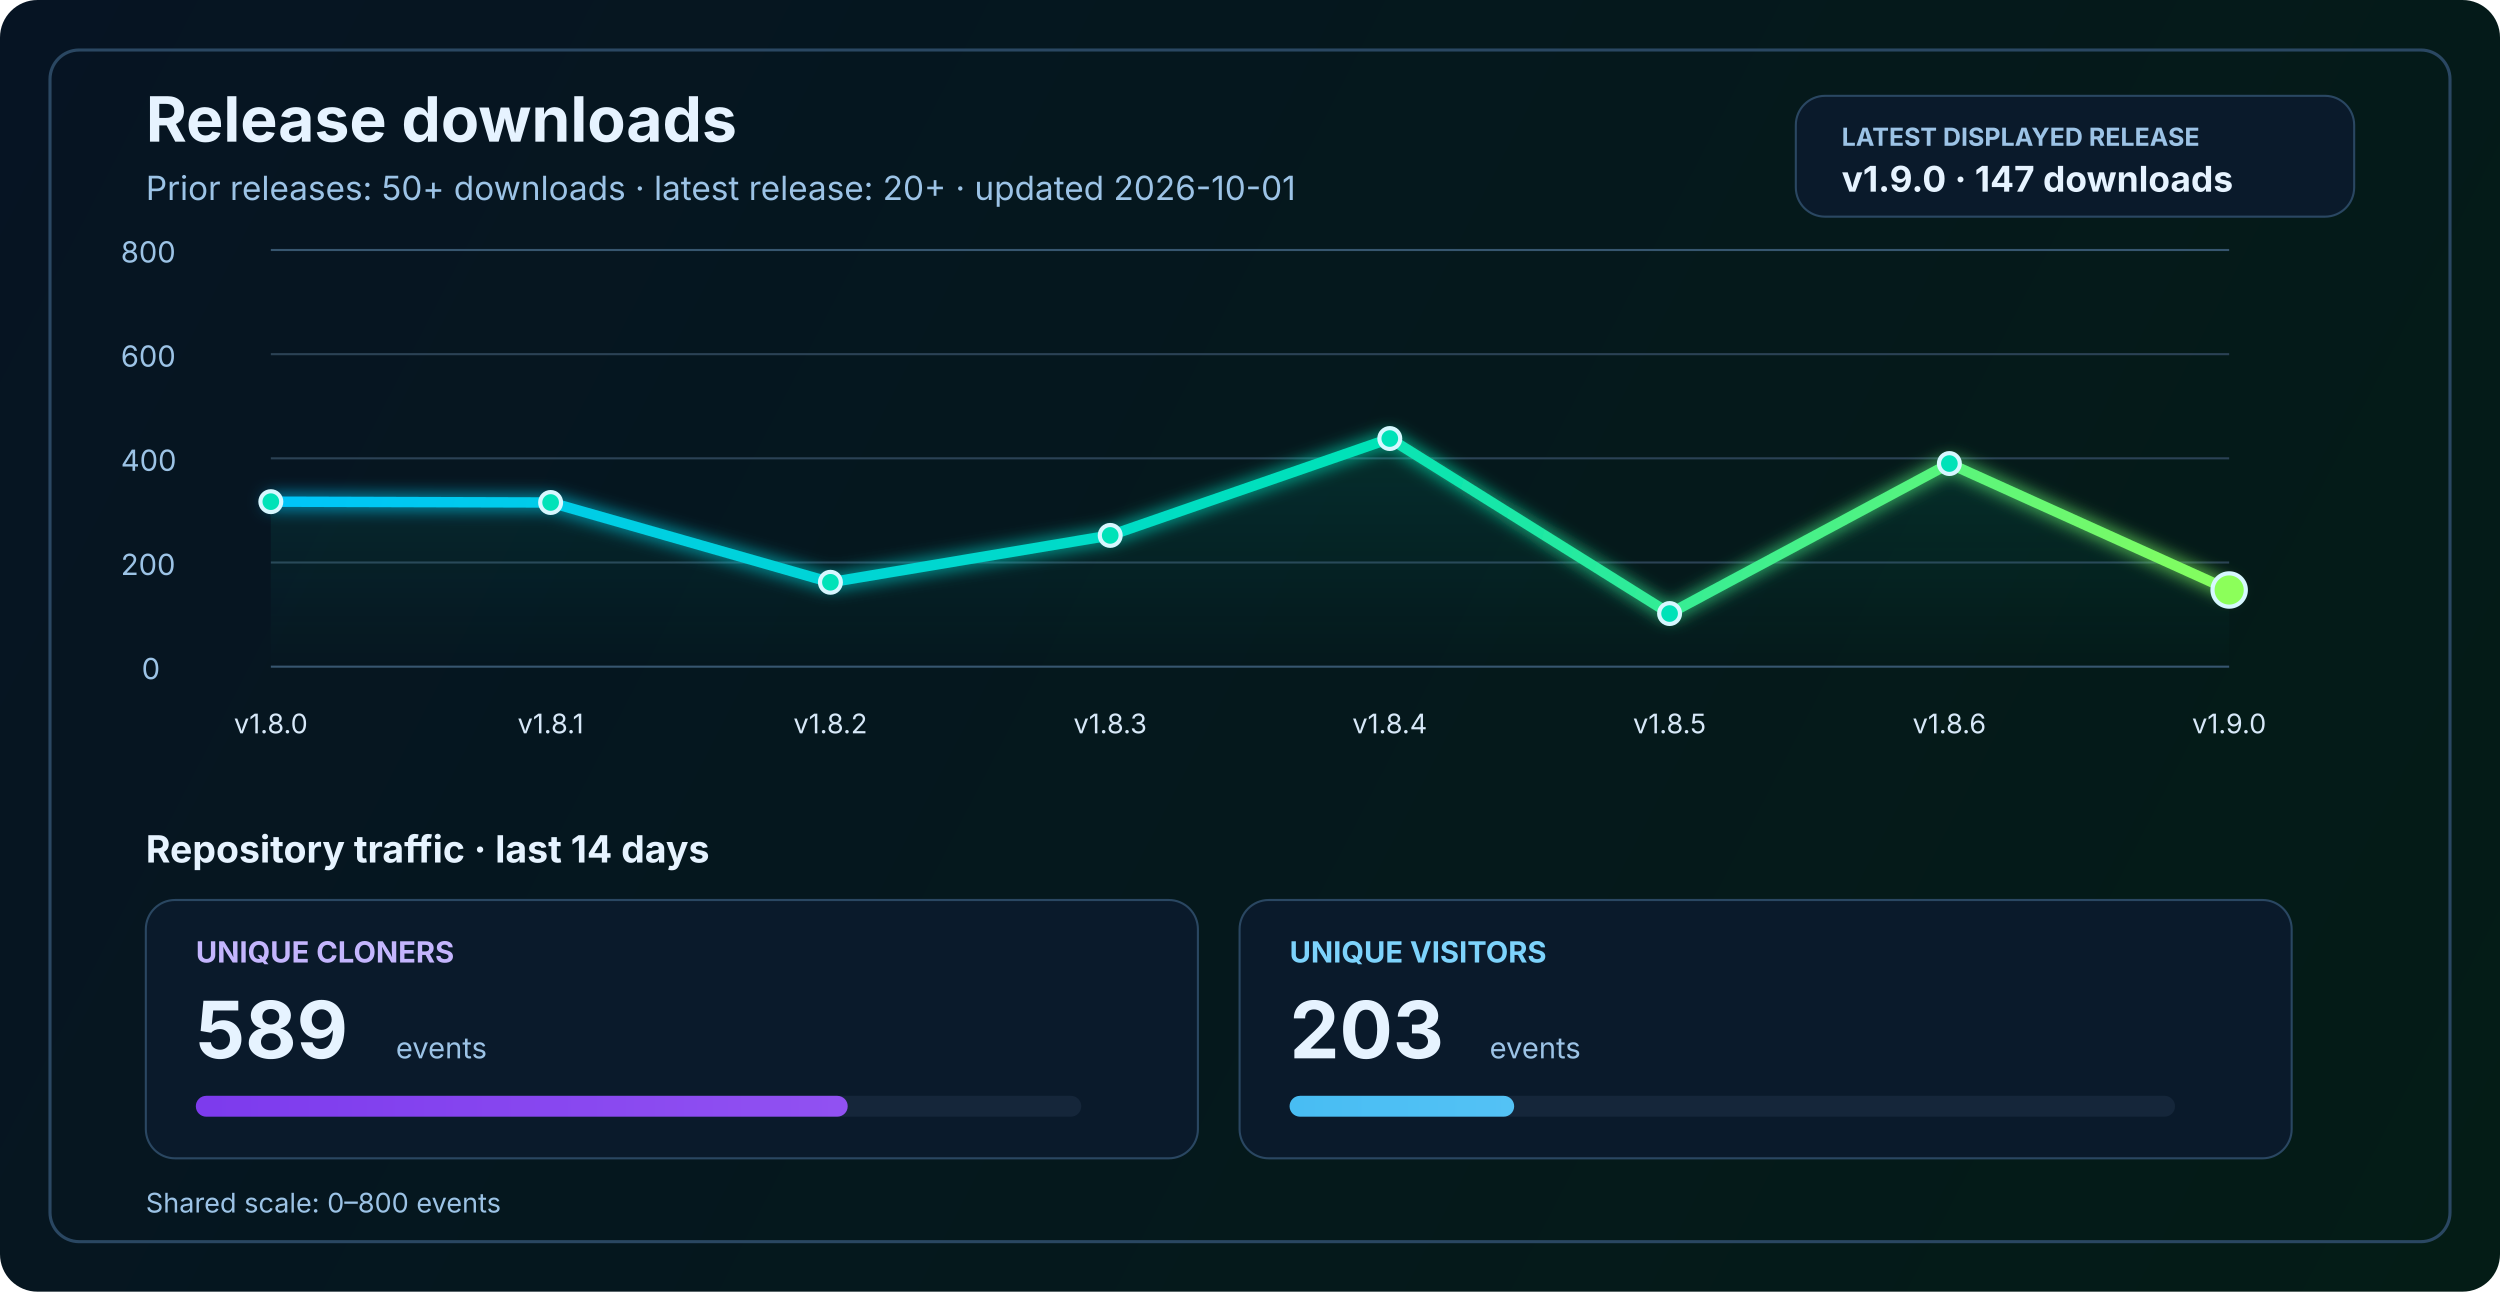
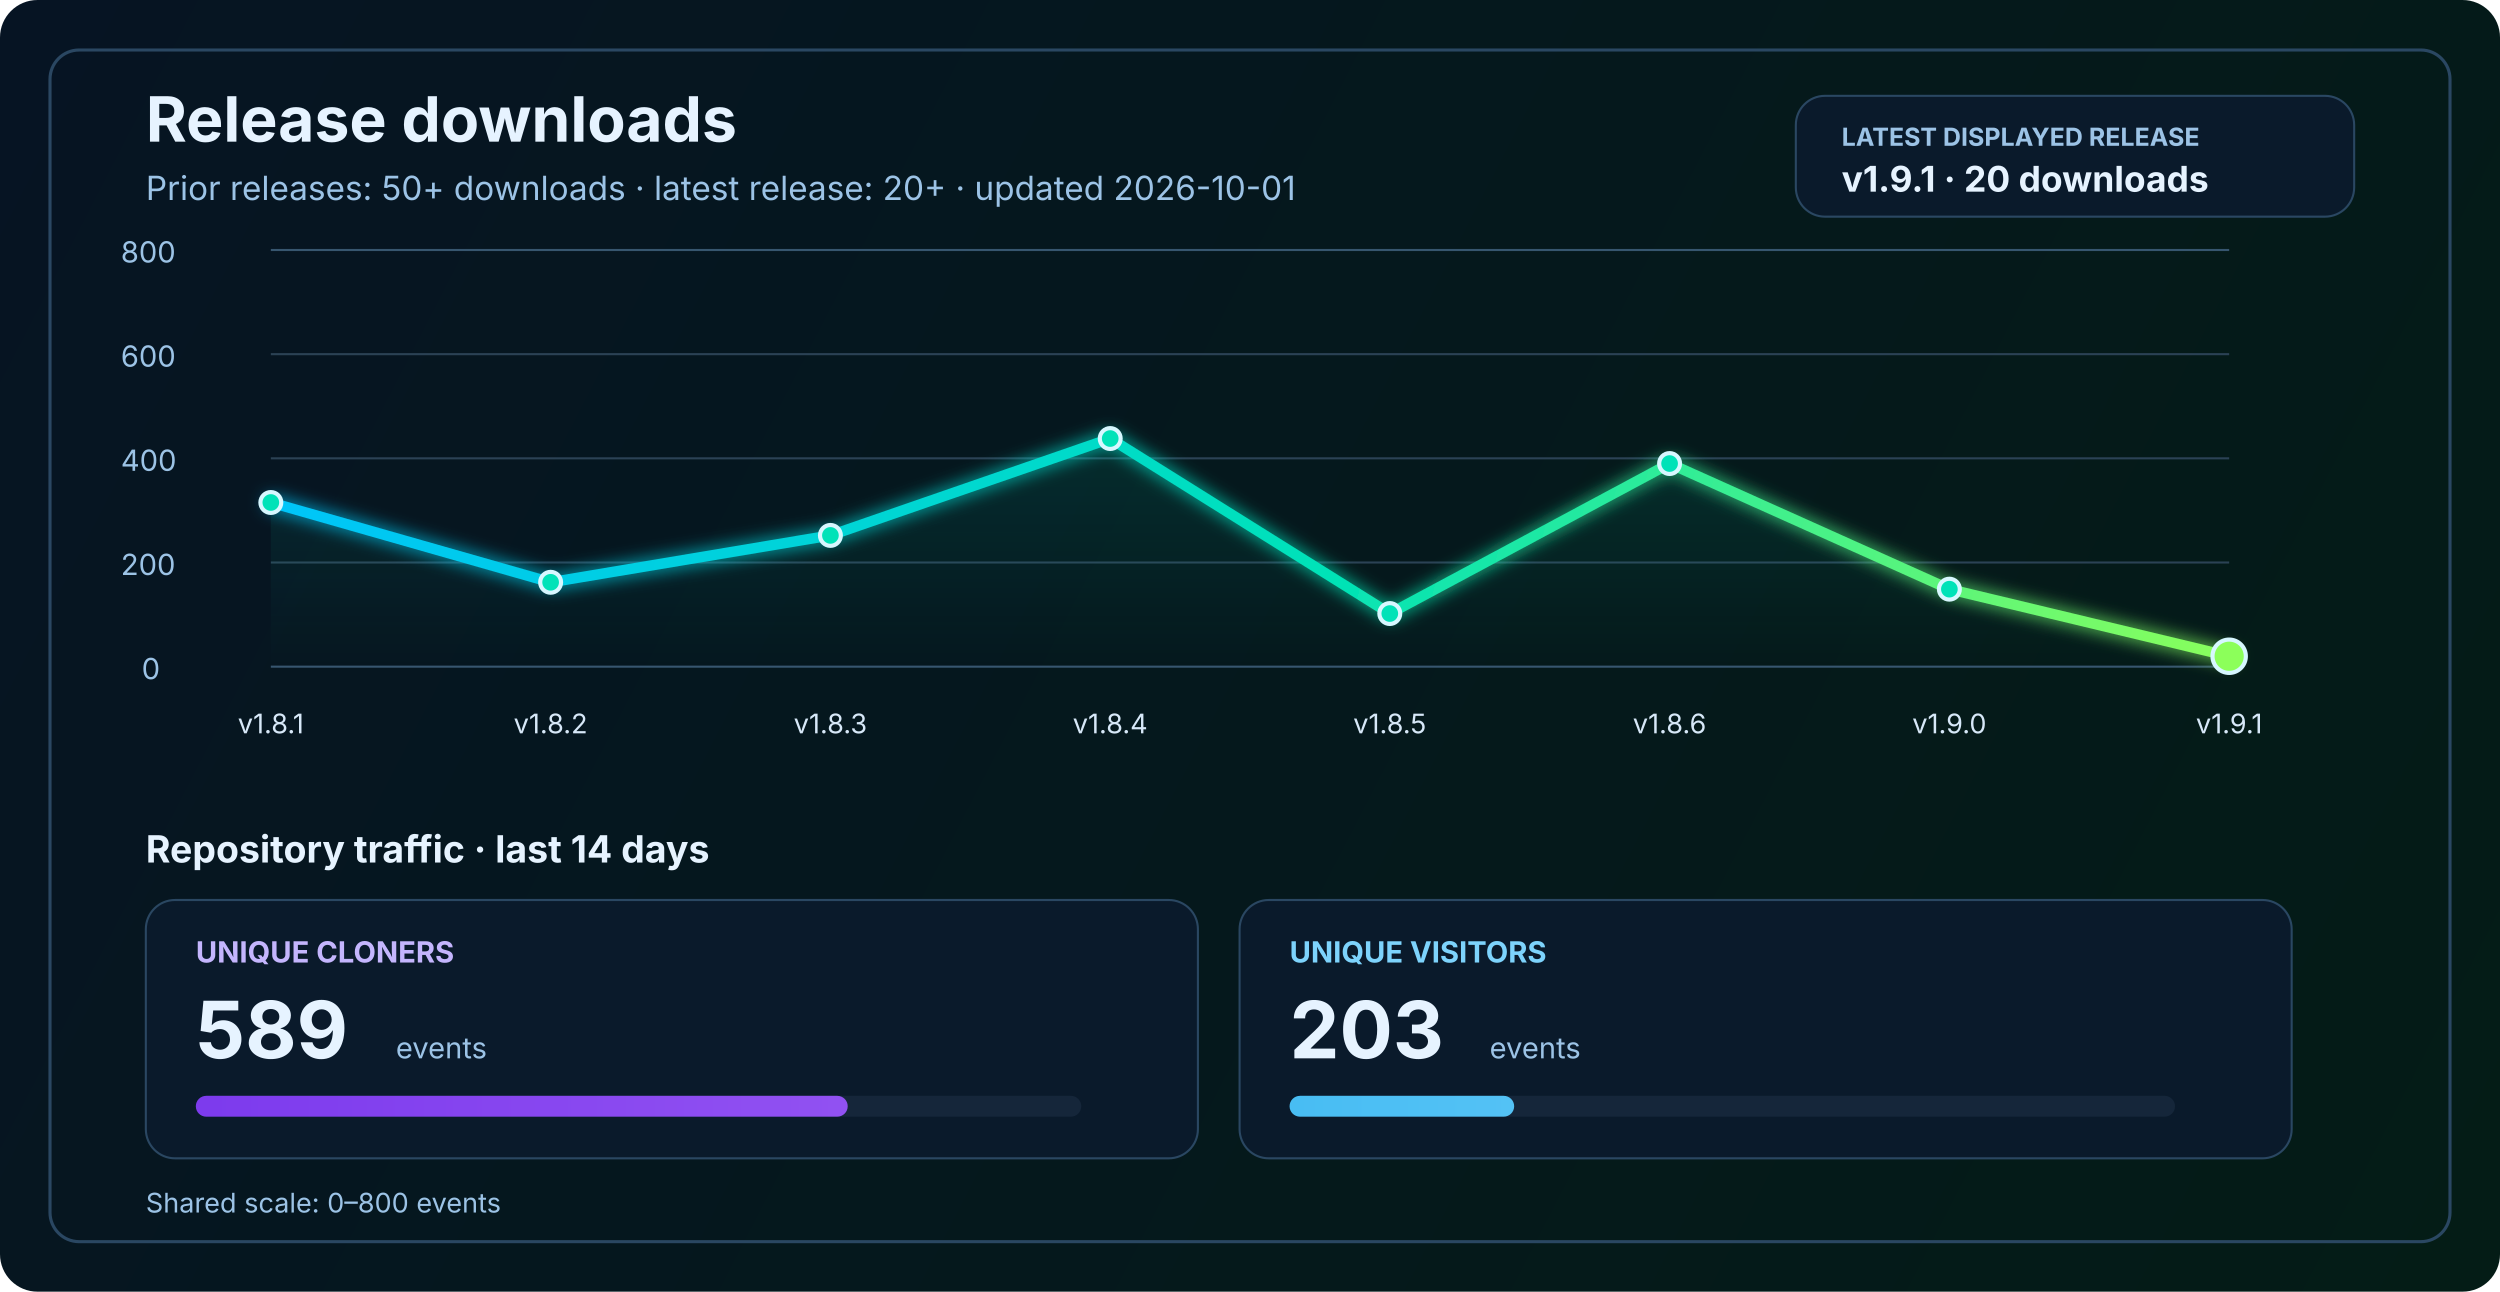
<svg xmlns="http://www.w3.org/2000/svg" width="1200" height="620" viewBox="0 0 1200 620" fill="none" role="img" aria-labelledby="title desc">
  <defs>
    <linearGradient id="bg" x1="0" y1="0" x2="1200" y2="620" gradientUnits="userSpaceOnUse">
      <stop stop-color="#061423" />
      <stop offset="1" stop-color="#041C16" />
    </linearGradient>
    <linearGradient id="line" x1="130" y1="86" x2="1070" y2="340" gradientUnits="userSpaceOnUse">
      <stop stop-color="#00C2FF" />
      <stop offset="0.55" stop-color="#00E2B8" />
      <stop offset="1" stop-color="#8CFF5A" />
    </linearGradient>
    <linearGradient id="area" x1="0" y1="120" x2="0" y2="320" gradientUnits="userSpaceOnUse">
      <stop stop-color="#00E2B8" stop-opacity="0.20" />
      <stop offset="1" stop-color="#00E2B8" stop-opacity="0" />
    </linearGradient>
    <linearGradient id="cloneFill" x1="86" y1="450" x2="1110" y2="450" gradientUnits="userSpaceOnUse">
      <stop stop-color="#7C3AED" />
      <stop offset="1" stop-color="#C084FC" />
    </linearGradient>
    <linearGradient id="viewFill" x1="86" y1="482" x2="1110" y2="482" gradientUnits="userSpaceOnUse">
      <stop stop-color="#0EA5E9" />
      <stop offset="1" stop-color="#7DD3FC" />
    </linearGradient>
    <filter id="glow" x="-50%" y="-50%" width="200%" height="200%">
      <feGaussianBlur stdDeviation="4" result="blur" />
      <feMerge>
        <feMergeNode in="blur" />
        <feMergeNode in="SourceGraphic" />
      </feMerge>
    </filter>
  </defs>
  <rect width="1200" height="620" rx="18" fill="url(#bg)" />
  <rect x="24" y="24" width="1152" height="572" rx="14" stroke="#2A4762" stroke-width="1.5" />
  <text x="70" y="68" fill="#E6F3FF" font-size="30" font-family="SF Pro Display, -apple-system, BlinkMacSystemFont, Segoe UI, sans-serif" font-weight="700">Release downloads</text>
  <text x="70" y="96" fill="#9CC3E6" font-size="16" font-family="SF Pro Text, -apple-system, BlinkMacSystemFont, Segoe UI, sans-serif">Prior releases: 50+ downloads · latest release: 20+ · updated 2026-10-01</text>
  <rect x="862" y="46" width="268" height="58" rx="14" fill="#0A1A2B" stroke="#2A4762" stroke-width="1" />
  <text x="884" y="70" fill="#9CC3E6" font-size="12" font-family="SF Pro Text, -apple-system, BlinkMacSystemFont, Segoe UI, sans-serif" font-weight="700">LATEST DISPLAYED RELEASE</text>
-   <text x="884" y="92" fill="#E6F3FF" font-size="17" font-family="SF Pro Text, -apple-system, BlinkMacSystemFont, Segoe UI, sans-serif" font-weight="700">v1.9.0 · 147 downloads</text>
+   <text x="884" y="92" fill="#E6F3FF" font-size="17" font-family="SF Pro Text, -apple-system, BlinkMacSystemFont, Segoe UI, sans-serif" font-weight="700">v1.9.1 · 20 downloads</text>
  <line x1="130" y1="320.0" x2="1070" y2="320.0" stroke="#37566F" stroke-width="1" />
  <line x1="130" y1="270.0" x2="1070" y2="270.0" stroke="#2B4255" stroke-width="1" />
  <line x1="130" y1="220.0" x2="1070" y2="220.0" stroke="#2B4255" stroke-width="1" />
  <line x1="130" y1="170.0" x2="1070" y2="170.0" stroke="#2B4255" stroke-width="1" />
  <line x1="130" y1="120.0" x2="1070" y2="120.0" stroke="#37566F" stroke-width="1" />
  <text x="68" y="326.0" fill="#9CC3E6" font-size="14" font-family="SF Pro Text, -apple-system, BlinkMacSystemFont, Segoe UI, sans-serif">0</text>
  <text x="58" y="276.0" fill="#9CC3E6" font-size="14" font-family="SF Pro Text, -apple-system, BlinkMacSystemFont, Segoe UI, sans-serif">200</text>
  <text x="58" y="226.0" fill="#9CC3E6" font-size="14" font-family="SF Pro Text, -apple-system, BlinkMacSystemFont, Segoe UI, sans-serif">400</text>
  <text x="58" y="176.0" fill="#9CC3E6" font-size="14" font-family="SF Pro Text, -apple-system, BlinkMacSystemFont, Segoe UI, sans-serif">600</text>
  <text x="58" y="126.0" fill="#9CC3E6" font-size="14" font-family="SF Pro Text, -apple-system, BlinkMacSystemFont, Segoe UI, sans-serif">800</text>
-   <path d="M 130.0 240.8 L 264.3 241.2 L 398.6 279.5 L 532.9 257.0 L 667.1 210.5 L 801.4 294.5 L 935.7 222.5 L 1070.0 283.2 L 1070 320 L 130 320 Z" fill="url(#area)" />
-   <polyline points="130.0,240.8 264.3,241.2 398.6,279.5 532.9,257.0 667.1,210.5 801.4,294.5 935.7,222.5 1070.0,283.2" fill="none" stroke="url(#line)" stroke-width="5" stroke-linecap="round" stroke-linejoin="round" filter="url(#glow)" />
-   <circle cx="130.0" cy="240.8" r="5" fill="#00E2B8" stroke="#D7F7FF" stroke-width="2" />
-   <circle cx="264.3" cy="241.2" r="5" fill="#00E2B8" stroke="#D7F7FF" stroke-width="2" />
-   <circle cx="398.6" cy="279.5" r="5" fill="#00E2B8" stroke="#D7F7FF" stroke-width="2" />
-   <circle cx="532.9" cy="257.0" r="5" fill="#00E2B8" stroke="#D7F7FF" stroke-width="2" />
-   <circle cx="667.1" cy="210.5" r="5" fill="#00E2B8" stroke="#D7F7FF" stroke-width="2" />
-   <circle cx="801.4" cy="294.5" r="5" fill="#00E2B8" stroke="#D7F7FF" stroke-width="2" />
-   <circle cx="935.7" cy="222.5" r="5" fill="#00E2B8" stroke="#D7F7FF" stroke-width="2" />
-   <circle cx="1070.0" cy="283.2" r="8" fill="#8CFF5A" stroke="#D7F7FF" stroke-width="2" />
-   <text x="130.0" y="352" text-anchor="middle" fill="#D7E8F8" font-size="13" font-family="SF Pro Text, -apple-system, BlinkMacSystemFont, Segoe UI, sans-serif">v1.8.0</text>
-   <text x="264.3" y="352" text-anchor="middle" fill="#D7E8F8" font-size="13" font-family="SF Pro Text, -apple-system, BlinkMacSystemFont, Segoe UI, sans-serif">v1.8.1</text>
-   <text x="398.6" y="352" text-anchor="middle" fill="#D7E8F8" font-size="13" font-family="SF Pro Text, -apple-system, BlinkMacSystemFont, Segoe UI, sans-serif">v1.8.2</text>
-   <text x="532.9" y="352" text-anchor="middle" fill="#D7E8F8" font-size="13" font-family="SF Pro Text, -apple-system, BlinkMacSystemFont, Segoe UI, sans-serif">v1.8.3</text>
-   <text x="667.1" y="352" text-anchor="middle" fill="#D7E8F8" font-size="13" font-family="SF Pro Text, -apple-system, BlinkMacSystemFont, Segoe UI, sans-serif">v1.8.4</text>
-   <text x="801.4" y="352" text-anchor="middle" fill="#D7E8F8" font-size="13" font-family="SF Pro Text, -apple-system, BlinkMacSystemFont, Segoe UI, sans-serif">v1.8.5</text>
-   <text x="935.7" y="352" text-anchor="middle" fill="#D7E8F8" font-size="13" font-family="SF Pro Text, -apple-system, BlinkMacSystemFont, Segoe UI, sans-serif">v1.8.6</text>
-   <text x="1070.0" y="352" text-anchor="middle" fill="#D7E8F8" font-size="13" font-family="SF Pro Text, -apple-system, BlinkMacSystemFont, Segoe UI, sans-serif">v1.9.0</text>
+   <path d="M 130.0 241.2 L 264.3 279.5 L 398.6 257.0 L 532.9 210.5 L 667.1 294.5 L 801.4 222.5 L 935.7 282.8 L 1070.0 315.0 L 1070 320 L 130 320 Z" fill="url(#area)" />
+   <polyline points="130.0,241.2 264.3,279.5 398.6,257.0 532.9,210.5 667.1,294.5 801.4,222.5 935.7,282.8 1070.0,315.0" fill="none" stroke="url(#line)" stroke-width="5" stroke-linecap="round" stroke-linejoin="round" filter="url(#glow)" />
+   <circle cx="130.0" cy="241.2" r="5" fill="#00E2B8" stroke="#D7F7FF" stroke-width="2" />
+   <circle cx="264.3" cy="279.5" r="5" fill="#00E2B8" stroke="#D7F7FF" stroke-width="2" />
+   <circle cx="398.6" cy="257.0" r="5" fill="#00E2B8" stroke="#D7F7FF" stroke-width="2" />
+   <circle cx="532.9" cy="210.5" r="5" fill="#00E2B8" stroke="#D7F7FF" stroke-width="2" />
+   <circle cx="667.1" cy="294.5" r="5" fill="#00E2B8" stroke="#D7F7FF" stroke-width="2" />
+   <circle cx="801.4" cy="222.5" r="5" fill="#00E2B8" stroke="#D7F7FF" stroke-width="2" />
+   <circle cx="935.7" cy="282.8" r="5" fill="#00E2B8" stroke="#D7F7FF" stroke-width="2" />
+   <circle cx="1070.0" cy="315.0" r="8" fill="#8CFF5A" stroke="#D7F7FF" stroke-width="2" />
+   <text x="130.0" y="352" text-anchor="middle" fill="#D7E8F8" font-size="13" font-family="SF Pro Text, -apple-system, BlinkMacSystemFont, Segoe UI, sans-serif">v1.8.1</text>
+   <text x="264.3" y="352" text-anchor="middle" fill="#D7E8F8" font-size="13" font-family="SF Pro Text, -apple-system, BlinkMacSystemFont, Segoe UI, sans-serif">v1.8.2</text>
+   <text x="398.6" y="352" text-anchor="middle" fill="#D7E8F8" font-size="13" font-family="SF Pro Text, -apple-system, BlinkMacSystemFont, Segoe UI, sans-serif">v1.8.3</text>
+   <text x="532.9" y="352" text-anchor="middle" fill="#D7E8F8" font-size="13" font-family="SF Pro Text, -apple-system, BlinkMacSystemFont, Segoe UI, sans-serif">v1.8.4</text>
+   <text x="667.1" y="352" text-anchor="middle" fill="#D7E8F8" font-size="13" font-family="SF Pro Text, -apple-system, BlinkMacSystemFont, Segoe UI, sans-serif">v1.8.5</text>
+   <text x="801.4" y="352" text-anchor="middle" fill="#D7E8F8" font-size="13" font-family="SF Pro Text, -apple-system, BlinkMacSystemFont, Segoe UI, sans-serif">v1.8.6</text>
+   <text x="935.7" y="352" text-anchor="middle" fill="#D7E8F8" font-size="13" font-family="SF Pro Text, -apple-system, BlinkMacSystemFont, Segoe UI, sans-serif">v1.9.0</text>
+   <text x="1070.0" y="352" text-anchor="middle" fill="#D7E8F8" font-size="13" font-family="SF Pro Text, -apple-system, BlinkMacSystemFont, Segoe UI, sans-serif">v1.9.1</text>
  <text x="70" y="414" fill="#E6F3FF" font-size="18" font-family="SF Pro Text, -apple-system, BlinkMacSystemFont, Segoe UI, sans-serif" font-weight="700">Repository traffic · last 14 days</text>
  <rect x="70" y="432" width="505" height="124" rx="14" fill="#0A1A2B" stroke="#2A4762" stroke-width="1" />
  <text x="94" y="462" fill="#C4B5FD" font-size="14" font-family="SF Pro Text, -apple-system, BlinkMacSystemFont, Segoe UI, sans-serif" font-weight="700">UNIQUE CLONERS</text>
  <text x="94" y="508" fill="#E6F3FF" font-size="38" font-family="SF Pro Display, -apple-system, BlinkMacSystemFont, Segoe UI, sans-serif" font-weight="700">589</text>
  <text x="190" y="508" fill="#9CC3E6" font-size="14" font-family="SF Pro Text, -apple-system, BlinkMacSystemFont, Segoe UI, sans-serif">events</text>
  <rect x="94" y="526" width="425" height="10" rx="5" fill="#15263A" />
  <rect x="94" y="526" width="312.9" height="10" rx="5" fill="url(#cloneFill)" />
  <rect x="595" y="432" width="505" height="124" rx="14" fill="#0A1A2B" stroke="#2A4762" stroke-width="1" />
  <text x="619" y="462" fill="#7DD3FC" font-size="14" font-family="SF Pro Text, -apple-system, BlinkMacSystemFont, Segoe UI, sans-serif" font-weight="700">UNIQUE VISITORS</text>
  <text x="619" y="508" fill="#E6F3FF" font-size="38" font-family="SF Pro Display, -apple-system, BlinkMacSystemFont, Segoe UI, sans-serif" font-weight="700">203</text>
  <text x="715" y="508" fill="#9CC3E6" font-size="14" font-family="SF Pro Text, -apple-system, BlinkMacSystemFont, Segoe UI, sans-serif">events</text>
  <rect x="619" y="526" width="425" height="10" rx="5" fill="#15263A" />
  <rect x="619" y="526" width="107.8" height="10" rx="5" fill="url(#viewFill)" />
  <text x="70" y="582" fill="#9CC3E6" font-size="13" font-family="SF Pro Text, -apple-system, BlinkMacSystemFont, Segoe UI, sans-serif">Shared scale: 0–800 events</text>
</svg>
